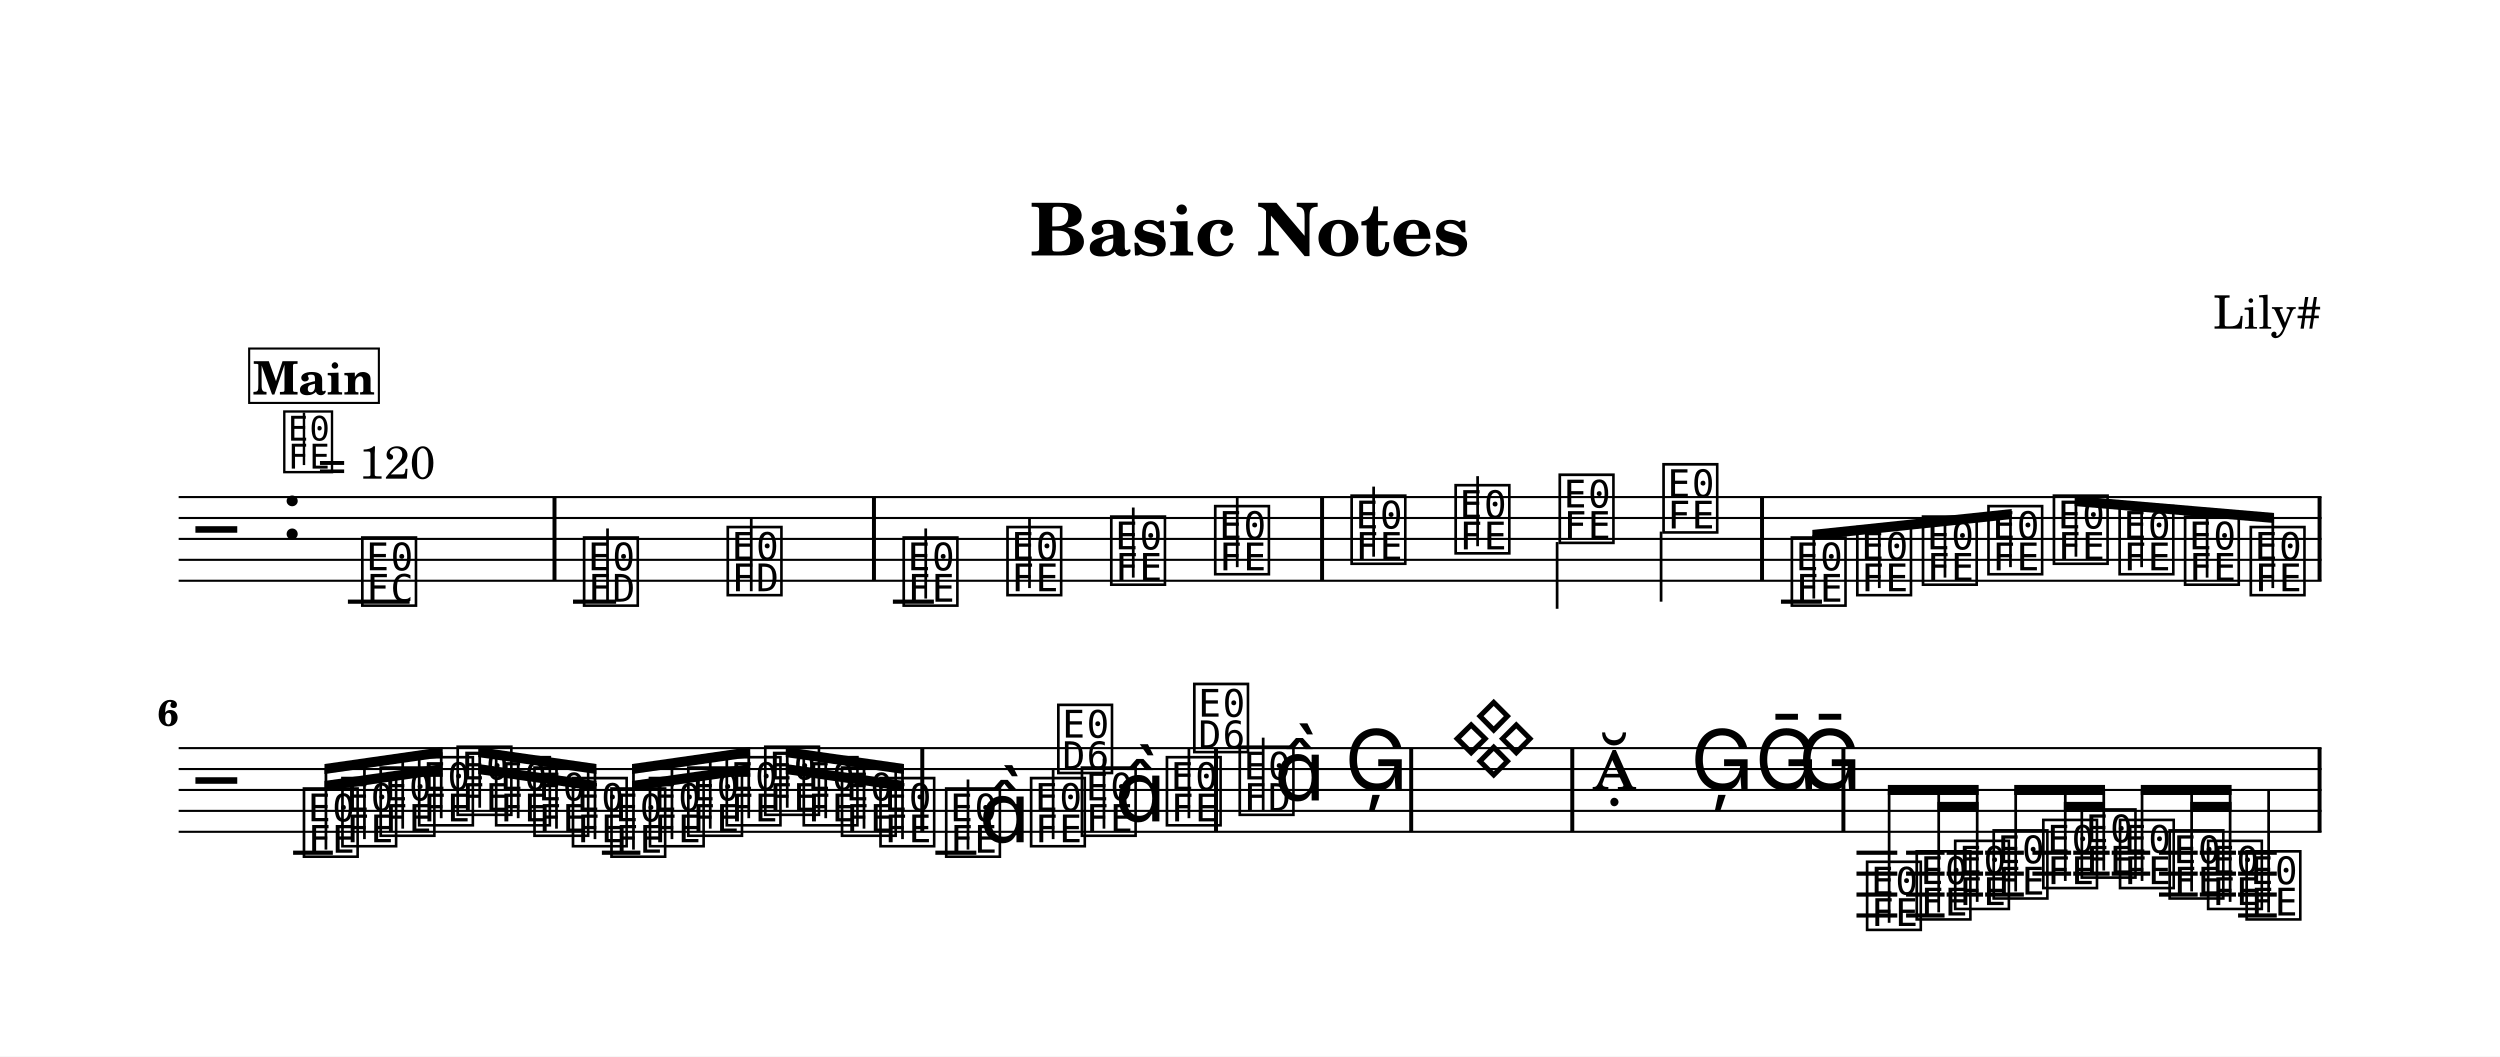
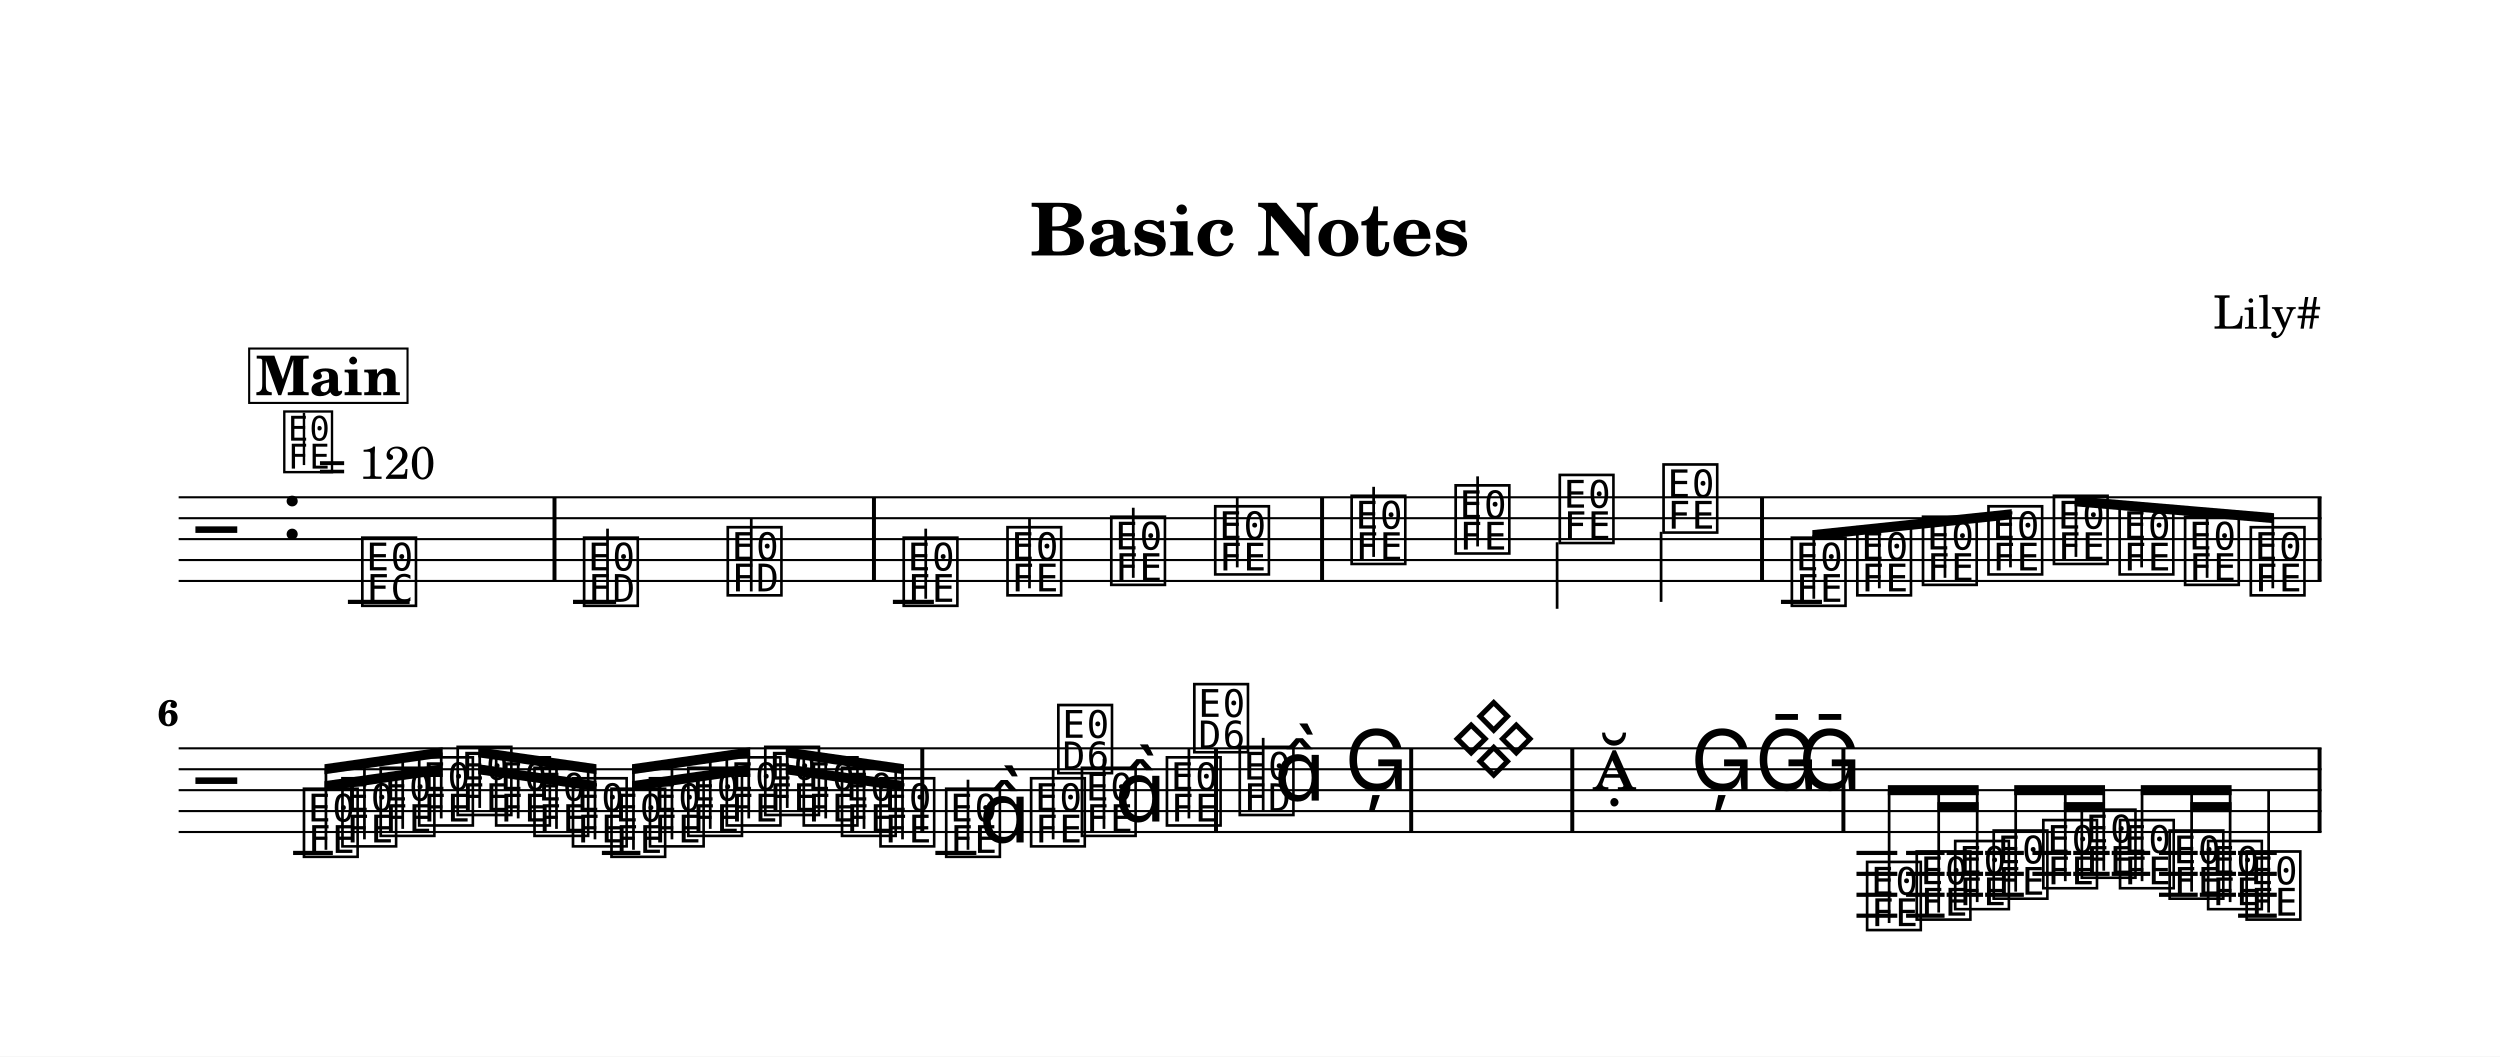
<svg xmlns="http://www.w3.org/2000/svg" width="1195.0" height="505.0" viewBox="0 0 119.50 50.50" font-family="TeX Gyre Schola, serif">
  <style>
  @font-face { font-family: 'Emmentaler'; src: local('Emmentaler'); }
  .music { font-family: 'Emmentaler', serif; }
</style>
  <rect x="0" y="0" width="119.50" height="50.50" fill="#FFFFFF" />
  <text x="59.75" y="12.21" font-size="3.49" font-weight="bold" text-anchor="middle" data-pos="79">Basic Notes</text>
  <text x="110.97" y="15.71" font-size="2.20" text-anchor="end" data-pos="102">Lily#</text>
  <g transform="translate(8.54,0.00) scale(1,1)">
-     <line x1="0.00" y1="23.76" x2="102.43" y2="23.76" stroke="#000000" stroke-width="0.100" />
-     <line x1="0.00" y1="24.76" x2="102.43" y2="24.76" stroke="#000000" stroke-width="0.100" />
-     <line x1="0.00" y1="25.76" x2="102.43" y2="25.76" stroke="#000000" stroke-width="0.100" />
-     <line x1="0.00" y1="26.76" x2="102.43" y2="26.76" stroke="#000000" stroke-width="0.100" />
-     <line x1="0.00" y1="27.76" x2="102.43" y2="27.76" stroke="#000000" stroke-width="0.100" />
-     <text class="music" x="0.80" y="26.76" font-size="4.00"></text>
-     <text class="music" x="4.88" y="25.76" font-size="4.00" data-pos="126"></text>
-     <line x1="8.09" y1="28.76" x2="11.04" y2="28.76" stroke="#000000" stroke-width="0.200" />
-     <line x1="18.85" y1="28.76" x2="20.91" y2="28.76" stroke="#000000" stroke-width="0.200" />
-     <line x1="34.14" y1="28.76" x2="36.10" y2="28.76" stroke="#000000" stroke-width="0.200" />
-     <line x1="76.59" y1="28.76" x2="78.55" y2="28.76" stroke="#000000" stroke-width="0.200" />
-     <text class="music" x="8.59" y="28.76" font-size="4.00" data-pos="180"></text>
-     <text class="music" x="19.19" y="28.76" font-size="4.00" data-pos="224"></text>
-     <line x1="20.50" y1="28.76" x2="20.50" y2="25.26" stroke="#000000" stroke-width="0.130" />
-     <text class="music" x="26.06" y="28.26" font-size="4.00" data-pos="227"></text>
-     <line x1="27.37" y1="28.26" x2="27.37" y2="24.76" stroke="#000000" stroke-width="0.130" />
-     <text class="music" x="34.47" y="28.76" font-size="4.00" data-pos="284"></text>
-     <line x1="35.71" y1="28.61" x2="35.71" y2="25.26" stroke="#000000" stroke-width="0.130" />
-     <text class="music" x="39.43" y="28.26" font-size="4.00" data-pos="287"></text>
-     <line x1="40.67" y1="28.11" x2="40.67" y2="24.76" stroke="#000000" stroke-width="0.130" />
-     <text class="music" x="44.39" y="27.76" font-size="4.00" data-pos="289"></text>
-     <line x1="45.63" y1="27.61" x2="45.63" y2="24.26" stroke="#000000" stroke-width="0.130" />
-     <text class="music" x="49.36" y="27.26" font-size="4.00" data-pos="291"></text>
-     <line x1="50.60" y1="27.11" x2="50.60" y2="23.76" stroke="#000000" stroke-width="0.130" />
-     <text class="music" x="55.88" y="26.76" font-size="4.00" data-pos="340"></text>
-     <line x1="57.12" y1="26.61" x2="57.12" y2="23.26" stroke="#000000" stroke-width="0.130" />
-     <text class="music" x="60.85" y="26.26" font-size="4.00" data-pos="343"></text>
-     <line x1="62.09" y1="26.11" x2="62.09" y2="22.76" stroke="#000000" stroke-width="0.130" />
-     <text class="music" x="65.83" y="25.76" font-size="4.00" data-pos="345"></text>
-     <line x1="65.89" y1="25.91" x2="65.89" y2="29.10" stroke="#000000" stroke-width="0.130" />
-     <text class="music" x="70.79" y="25.26" font-size="4.00" data-pos="347"></text>
-     <line x1="70.86" y1="25.41" x2="70.86" y2="28.76" stroke="#000000" stroke-width="0.130" />
-     <text class="music" x="76.92" y="28.76" font-size="4.00" data-pos="396"></text>
-     <text class="music" x="80.05" y="28.26" font-size="4.00" data-pos="399"></text>
-     <text class="music" x="83.19" y="27.76" font-size="4.00" data-pos="401"></text>
-     <text class="music" x="86.32" y="27.26" font-size="4.00" data-pos="403"></text>
-     <text class="music" x="89.45" y="26.76" font-size="4.00" data-pos="405"></text>
-     <text class="music" x="92.59" y="27.26" font-size="4.00" data-pos="407"></text>
-     <text class="music" x="95.72" y="27.76" font-size="4.00" data-pos="409"></text>
-     <text class="music" x="98.86" y="28.26" font-size="4.00" data-pos="411"></text>
-     <rect x="17.87" y="23.76" width="0.19" height="4.00" data-pos="183" />
-     <rect x="33.14" y="23.76" width="0.19" height="4.00" data-pos="230" />
-     <rect x="54.56" y="23.76" width="0.19" height="4.00" data-pos="293" />
-     <rect x="75.59" y="23.76" width="0.19" height="4.00" data-pos="349" />
-     <rect x="102.24" y="23.76" width="0.19" height="4.00" data-pos="413" />
-     <polygon points="78.09,25.33 87.62,24.33 87.62,24.81 78.09,25.81" />
-     <line x1="78.16" y1="28.61" x2="78.16" y2="25.57" stroke="#000000" stroke-width="0.130" />
-     <line x1="81.29" y1="28.11" x2="81.29" y2="25.24" stroke="#000000" stroke-width="0.130" />
-     <line x1="84.43" y1="27.61" x2="84.43" y2="24.91" stroke="#000000" stroke-width="0.130" />
-     <line x1="87.56" y1="27.11" x2="87.56" y2="24.58" stroke="#000000" stroke-width="0.130" />
-     <polygon points="90.63,23.71 100.16,24.52 100.16,25.00 90.63,24.19" />
-     <line x1="90.69" y1="26.61" x2="90.69" y2="23.96" stroke="#000000" stroke-width="0.130" />
-     <line x1="93.83" y1="27.11" x2="93.83" y2="24.23" stroke="#000000" stroke-width="0.130" />
-     <line x1="96.96" y1="27.61" x2="96.96" y2="24.49" stroke="#000000" stroke-width="0.130" />
-     <line x1="100.10" y1="28.11" x2="100.10" y2="24.76" stroke="#000000" stroke-width="0.130" />
-     <line x1="0.00" y1="35.76" x2="102.43" y2="35.76" stroke="#000000" stroke-width="0.100" />
-     <line x1="0.00" y1="36.76" x2="102.43" y2="36.76" stroke="#000000" stroke-width="0.100" />
-     <line x1="0.00" y1="37.76" x2="102.43" y2="37.76" stroke="#000000" stroke-width="0.100" />
-     <line x1="0.00" y1="38.76" x2="102.43" y2="38.76" stroke="#000000" stroke-width="0.100" />
-     <line x1="0.00" y1="39.76" x2="102.43" y2="39.76" stroke="#000000" stroke-width="0.100" />
-     <text class="music" x="0.80" y="38.76" font-size="4.00"></text>
-     <line x1="5.47" y1="40.76" x2="7.37" y2="40.76" stroke="#000000" stroke-width="0.200" />
-     <line x1="20.23" y1="40.76" x2="22.07" y2="40.76" stroke="#000000" stroke-width="0.200" />
-     <line x1="36.17" y1="40.76" x2="38.13" y2="40.76" stroke="#000000" stroke-width="0.200" />
-     <line x1="80.20" y1="40.76" x2="82.15" y2="40.76" stroke="#000000" stroke-width="0.200" />
-     <line x1="80.20" y1="41.76" x2="82.15" y2="41.76" stroke="#000000" stroke-width="0.200" />
-     <line x1="80.20" y1="42.76" x2="82.15" y2="42.76" stroke="#000000" stroke-width="0.200" />
-     <line x1="80.20" y1="43.76" x2="82.15" y2="43.76" stroke="#000000" stroke-width="0.200" />
-     <line x1="82.57" y1="40.76" x2="84.41" y2="40.76" stroke="#000000" stroke-width="0.200" />
-     <line x1="82.57" y1="41.76" x2="84.41" y2="41.76" stroke="#000000" stroke-width="0.200" />
-     <line x1="82.57" y1="42.76" x2="84.41" y2="42.76" stroke="#000000" stroke-width="0.200" />
-     <line x1="82.57" y1="43.76" x2="84.41" y2="43.76" stroke="#000000" stroke-width="0.200" />
-     <line x1="84.51" y1="40.76" x2="86.25" y2="40.76" stroke="#000000" stroke-width="0.200" />
-     <line x1="84.51" y1="41.76" x2="86.25" y2="41.76" stroke="#000000" stroke-width="0.200" />
-     <line x1="84.51" y1="42.76" x2="86.25" y2="42.76" stroke="#000000" stroke-width="0.200" />
-     <line x1="86.35" y1="40.76" x2="88.20" y2="40.76" stroke="#000000" stroke-width="0.200" />
-     <line x1="86.35" y1="41.76" x2="88.20" y2="41.76" stroke="#000000" stroke-width="0.200" />
-     <line x1="86.35" y1="42.76" x2="88.20" y2="42.76" stroke="#000000" stroke-width="0.200" />
-     <line x1="88.61" y1="40.76" x2="90.46" y2="40.76" stroke="#000000" stroke-width="0.200" />
-     <line x1="88.61" y1="41.76" x2="90.46" y2="41.76" stroke="#000000" stroke-width="0.200" />
-     <line x1="90.56" y1="40.76" x2="92.30" y2="40.76" stroke="#000000" stroke-width="0.200" />
-     <line x1="90.56" y1="41.76" x2="92.30" y2="41.76" stroke="#000000" stroke-width="0.200" />
-     <line x1="92.40" y1="40.76" x2="94.24" y2="40.76" stroke="#000000" stroke-width="0.200" />
-     <line x1="92.40" y1="41.76" x2="94.24" y2="41.76" stroke="#000000" stroke-width="0.200" />
-     <line x1="94.66" y1="40.76" x2="96.51" y2="40.76" stroke="#000000" stroke-width="0.200" />
-     <line x1="94.66" y1="41.76" x2="96.51" y2="41.76" stroke="#000000" stroke-width="0.200" />
-     <line x1="94.66" y1="42.76" x2="96.51" y2="42.76" stroke="#000000" stroke-width="0.200" />
-     <line x1="96.61" y1="40.76" x2="98.34" y2="40.76" stroke="#000000" stroke-width="0.200" />
-     <line x1="96.61" y1="41.76" x2="98.34" y2="41.76" stroke="#000000" stroke-width="0.200" />
-     <line x1="96.61" y1="42.76" x2="98.34" y2="42.76" stroke="#000000" stroke-width="0.200" />
-     <line x1="98.44" y1="40.76" x2="100.29" y2="40.76" stroke="#000000" stroke-width="0.200" />
-     <line x1="98.44" y1="41.76" x2="100.29" y2="41.76" stroke="#000000" stroke-width="0.200" />
-     <line x1="98.44" y1="42.76" x2="100.29" y2="42.76" stroke="#000000" stroke-width="0.200" />
-     <line x1="98.44" y1="43.76" x2="100.29" y2="43.76" stroke="#000000" stroke-width="0.200" />
-     <text class="music" x="5.80" y="40.76" font-size="4.00" data-pos="464"></text>
-     <text class="music" x="7.64" y="40.26" font-size="4.00" data-pos="468"></text>
-     <text class="music" x="9.47" y="39.76" font-size="4.00" data-pos="470"></text>
-     <text class="music" x="11.31" y="39.26" font-size="4.00" data-pos="472"></text>
-     <text class="music" x="13.15" y="38.76" font-size="4.00" data-pos="474"></text>
-     <text class="music" x="14.99" y="39.26" font-size="4.00" data-pos="476"></text>
-     <text class="music" x="16.82" y="39.76" font-size="4.00" data-pos="478"></text>
-     <text class="music" x="18.66" y="40.26" font-size="4.00" data-pos="480"></text>
-     <text class="music" x="20.50" y="40.76" font-size="4.00" data-pos="482"></text>
-     <text class="music" x="22.34" y="40.26" font-size="4.00" data-pos="484"></text>
-     <text class="music" x="24.17" y="39.76" font-size="4.00" data-pos="486"></text>
-     <text class="music" x="26.01" y="39.26" font-size="4.00" data-pos="488"></text>
-     <text class="music" x="27.85" y="38.76" font-size="4.00" data-pos="490"></text>
-     <text class="music" x="29.69" y="39.26" font-size="4.00" data-pos="492"></text>
-     <text class="music" x="31.52" y="39.76" font-size="4.00" data-pos="494"></text>
-     <text class="music" x="33.36" y="40.26" font-size="4.00" data-pos="496"></text>
-     <text class="music" x="36.50" y="40.76" font-size="4.00" data-pos="535"></text>
-     <line x1="37.73" y1="40.61" x2="37.73" y2="37.26" stroke="#000000" stroke-width="0.130" />
-     <text class="music" x="38.25" y="40.26" font-size="4.00"></text>
-     <text class="music" x="40.56" y="40.26" font-size="4.00" data-pos="539"></text>
-     <line x1="41.80" y1="40.11" x2="41.80" y2="36.76" stroke="#000000" stroke-width="0.130" />
-     <text class="music" x="41.86" y="36.76" font-size="4.00"></text>
-     <text class="music" x="42.99" y="39.76" font-size="4.00" data-pos="542"></text>
-     <line x1="44.23" y1="39.61" x2="44.23" y2="36.26" stroke="#000000" stroke-width="0.130" />
-     <text class="music" x="44.74" y="39.26" font-size="4.00"></text>
-     <text class="music" x="47.05" y="39.26" font-size="4.00" data-pos="546"></text>
-     <line x1="48.29" y1="39.11" x2="48.29" y2="35.76" stroke="#000000" stroke-width="0.130" />
-     <text class="music" x="48.36" y="35.76" font-size="4.00"></text>
-     <text class="music" x="50.53" y="38.76" font-size="4.00" data-pos="587"></text>
-     <line x1="51.84" y1="38.76" x2="51.84" y2="35.26" stroke="#000000" stroke-width="0.130" />
-     <text class="music" x="52.36" y="38.26" font-size="4.00"></text>
-     <text class="music" x="55.73" y="37.76" font-size="4.00" data-pos="591"></text>
-     <text class="music" x="60.75" y="36.76" font-size="4.00" data-pos="652"></text>
-     <text class="music" x="67.56" y="37.76" font-size="4.00" data-pos="693"></text>
-     <text class="music" x="72.26" y="37.76" font-size="4.00" data-pos="696"></text>
-     <text class="music" x="75.34" y="37.76" font-size="4.00" data-pos="699"></text>
-     <text class="music" x="77.41" y="37.76" font-size="4.00" data-pos="702"></text>
-     <text class="music" x="80.52" y="44.26" font-size="4.00" data-pos="755"></text>
-     <text class="music" x="82.89" y="43.76" font-size="4.00" data-pos="759"></text>
-     <text class="music" x="84.73" y="43.26" font-size="4.00" data-pos="763"></text>
-     <text class="music" x="86.57" y="42.76" font-size="4.00" data-pos="765"></text>
-     <text class="music" x="88.94" y="42.26" font-size="4.00" data-pos="768"></text>
-     <text class="music" x="90.78" y="41.76" font-size="4.00" data-pos="772"></text>
-     <text class="music" x="92.61" y="42.26" font-size="4.00" data-pos="774"></text>
-     <text class="music" x="94.98" y="42.76" font-size="4.00" data-pos="777"></text>
-     <text class="music" x="96.82" y="43.26" font-size="4.00" data-pos="781"></text>
-     <text class="music" x="98.66" y="43.76" font-size="4.00" data-pos="783"></text>
-     <line x1="99.90" y1="43.61" x2="99.90" y2="37.76" stroke="#000000" stroke-width="0.130" />
-     <rect x="35.45" y="35.76" width="0.19" height="4.00" data-pos="498" />
-     <rect x="49.49" y="35.76" width="0.19" height="4.00" data-pos="549" />
-     <rect x="58.82" y="35.76" width="0.19" height="4.00" data-pos="594" />
-     <rect x="66.52" y="35.76" width="0.19" height="4.00" data-pos="655" />
-     <rect x="79.48" y="35.76" width="0.19" height="4.00" data-pos="705" />
-     <rect x="102.24" y="35.76" width="0.19" height="4.00" data-pos="786" />
-     <polygon points="6.97,37.33 12.62,36.52 12.62,37.00 6.97,37.81" />
-     <polygon points="6.97,36.52 12.62,35.71 12.62,36.19 6.97,37.00" />
-     <line x1="7.04" y1="40.61" x2="7.04" y2="36.76" stroke="#000000" stroke-width="0.130" />
-     <line x1="8.88" y1="40.11" x2="8.88" y2="36.49" stroke="#000000" stroke-width="0.130" />
-     <line x1="10.71" y1="39.61" x2="10.71" y2="36.23" stroke="#000000" stroke-width="0.130" />
-     <line x1="12.55" y1="39.11" x2="12.55" y2="35.96" stroke="#000000" stroke-width="0.130" />
-     <polygon points="14.32,36.52 19.97,37.33 19.97,37.81 14.32,37.00" />
-     <polygon points="14.32,35.71 19.97,36.52 19.97,37.00 14.32,36.19" />
-     <line x1="14.39" y1="38.61" x2="14.39" y2="35.96" stroke="#000000" stroke-width="0.130" />
-     <line x1="16.23" y1="39.11" x2="16.23" y2="36.23" stroke="#000000" stroke-width="0.130" />
-     <line x1="18.06" y1="39.61" x2="18.06" y2="36.49" stroke="#000000" stroke-width="0.130" />
-     <line x1="19.90" y1="40.11" x2="19.90" y2="36.76" stroke="#000000" stroke-width="0.130" />
-     <polygon points="21.67,37.33 27.32,36.52 27.32,37.00 21.67,37.81" />
-     <polygon points="21.67,36.52 27.32,35.71 27.32,36.19 21.67,37.00" />
-     <line x1="21.74" y1="40.61" x2="21.74" y2="36.76" stroke="#000000" stroke-width="0.130" />
-     <line x1="23.58" y1="40.11" x2="23.58" y2="36.49" stroke="#000000" stroke-width="0.130" />
-     <line x1="25.41" y1="39.61" x2="25.41" y2="36.23" stroke="#000000" stroke-width="0.130" />
-     <line x1="27.25" y1="39.11" x2="27.25" y2="35.96" stroke="#000000" stroke-width="0.130" />
-     <polygon points="29.02,36.52 34.67,37.33 34.67,37.81 29.02,37.00" />
-     <polygon points="29.02,35.71 34.67,36.52 34.67,37.00 29.02,36.19" />
-     <line x1="29.09" y1="38.61" x2="29.09" y2="35.96" stroke="#000000" stroke-width="0.130" />
-     <line x1="30.93" y1="39.11" x2="30.93" y2="36.23" stroke="#000000" stroke-width="0.130" />
-     <line x1="32.76" y1="39.61" x2="32.76" y2="36.49" stroke="#000000" stroke-width="0.130" />
-     <line x1="34.60" y1="40.11" x2="34.60" y2="36.76" stroke="#000000" stroke-width="0.130" />
-     <polygon points="84.07,38.33 86.04,38.33 86.04,38.81 84.07,38.81" />
-     <polygon points="81.70,37.52 86.04,37.52 86.04,38.00 81.70,38.00" />
-     <line x1="81.76" y1="44.11" x2="81.76" y2="37.76" stroke="#000000" stroke-width="0.130" />
-     <line x1="84.13" y1="43.61" x2="84.13" y2="37.76" stroke="#000000" stroke-width="0.130" />
-     <line x1="85.97" y1="43.11" x2="85.97" y2="37.76" stroke="#000000" stroke-width="0.130" />
-     <polygon points="90.11,38.33 92.08,38.33 92.08,38.81 90.11,38.81" />
-     <polygon points="87.74,37.52 92.08,37.52 92.08,38.00 87.74,38.00" />
-     <line x1="87.81" y1="42.61" x2="87.81" y2="37.76" stroke="#000000" stroke-width="0.130" />
-     <line x1="90.18" y1="42.11" x2="90.18" y2="37.76" stroke="#000000" stroke-width="0.130" />
-     <line x1="92.02" y1="41.61" x2="92.02" y2="37.76" stroke="#000000" stroke-width="0.130" />
-     <polygon points="96.16,38.33 98.13,38.33 98.13,38.81 96.16,38.81" />
-     <polygon points="93.79,37.52 98.13,37.52 98.13,38.00 93.79,38.00" />
-     <line x1="93.85" y1="42.11" x2="93.85" y2="37.76" stroke="#000000" stroke-width="0.130" />
-     <line x1="96.22" y1="42.61" x2="96.22" y2="37.76" stroke="#000000" stroke-width="0.130" />
-     <line x1="98.06" y1="43.11" x2="98.06" y2="37.76" stroke="#000000" stroke-width="0.130" />
+     <line x1="0.00" y1="23.77" x2="102.43" y2="23.77" stroke="#000000" stroke-width="0.100" />
+     <line x1="0.00" y1="24.77" x2="102.43" y2="24.77" stroke="#000000" stroke-width="0.100" />
+     <line x1="0.00" y1="25.77" x2="102.43" y2="25.77" stroke="#000000" stroke-width="0.100" />
+     <line x1="0.00" y1="26.77" x2="102.43" y2="26.77" stroke="#000000" stroke-width="0.100" />
+     <line x1="0.00" y1="27.77" x2="102.43" y2="27.77" stroke="#000000" stroke-width="0.100" />
+     <text class="music" x="0.80" y="26.77" font-size="4.00"></text>
+     <text class="music" x="4.88" y="25.77" font-size="4.00" data-pos="126"></text>
+     <line x1="8.09" y1="28.77" x2="11.04" y2="28.77" stroke="#000000" stroke-width="0.200" />
+     <line x1="18.85" y1="28.77" x2="20.91" y2="28.77" stroke="#000000" stroke-width="0.200" />
+     <line x1="34.14" y1="28.77" x2="36.10" y2="28.77" stroke="#000000" stroke-width="0.200" />
+     <line x1="76.59" y1="28.77" x2="78.55" y2="28.77" stroke="#000000" stroke-width="0.200" />
+     <text class="music" x="8.59" y="28.77" font-size="4.00" data-pos="180"></text>
+     <text class="music" x="19.19" y="28.77" font-size="4.00" data-pos="224"></text>
+     <line x1="20.50" y1="28.77" x2="20.50" y2="25.27" stroke="#000000" stroke-width="0.130" />
+     <text class="music" x="26.06" y="28.27" font-size="4.00" data-pos="227"></text>
+     <line x1="27.37" y1="28.27" x2="27.37" y2="24.77" stroke="#000000" stroke-width="0.130" />
+     <text class="music" x="34.47" y="28.77" font-size="4.00" data-pos="284"></text>
+     <line x1="35.71" y1="28.62" x2="35.71" y2="25.27" stroke="#000000" stroke-width="0.130" />
+     <text class="music" x="39.43" y="28.27" font-size="4.00" data-pos="287"></text>
+     <line x1="40.67" y1="28.12" x2="40.67" y2="24.77" stroke="#000000" stroke-width="0.130" />
+     <text class="music" x="44.39" y="27.77" font-size="4.00" data-pos="289"></text>
+     <line x1="45.63" y1="27.62" x2="45.63" y2="24.27" stroke="#000000" stroke-width="0.130" />
+     <text class="music" x="49.36" y="27.27" font-size="4.00" data-pos="291"></text>
+     <line x1="50.60" y1="27.12" x2="50.60" y2="23.77" stroke="#000000" stroke-width="0.130" />
+     <text class="music" x="55.88" y="26.77" font-size="4.00" data-pos="340"></text>
+     <line x1="57.12" y1="26.62" x2="57.12" y2="23.27" stroke="#000000" stroke-width="0.130" />
+     <text class="music" x="60.85" y="26.27" font-size="4.00" data-pos="343"></text>
+     <line x1="62.09" y1="26.12" x2="62.09" y2="22.77" stroke="#000000" stroke-width="0.130" />
+     <text class="music" x="65.83" y="25.77" font-size="4.00" data-pos="345"></text>
+     <line x1="65.89" y1="25.92" x2="65.89" y2="29.10" stroke="#000000" stroke-width="0.130" />
+     <text class="music" x="70.79" y="25.27" font-size="4.00" data-pos="347"></text>
+     <line x1="70.86" y1="25.42" x2="70.86" y2="28.77" stroke="#000000" stroke-width="0.130" />
+     <text class="music" x="76.92" y="28.77" font-size="4.00" data-pos="396"></text>
+     <text class="music" x="80.05" y="28.27" font-size="4.00" data-pos="399"></text>
+     <text class="music" x="83.19" y="27.77" font-size="4.00" data-pos="401"></text>
+     <text class="music" x="86.32" y="27.27" font-size="4.00" data-pos="403"></text>
+     <text class="music" x="89.45" y="26.77" font-size="4.00" data-pos="405"></text>
+     <text class="music" x="92.59" y="27.27" font-size="4.00" data-pos="407"></text>
+     <text class="music" x="95.72" y="27.77" font-size="4.00" data-pos="409"></text>
+     <text class="music" x="98.86" y="28.27" font-size="4.00" data-pos="411"></text>
+     <rect x="17.87" y="23.77" width="0.19" height="4.00" data-pos="183" />
+     <rect x="33.14" y="23.77" width="0.19" height="4.00" data-pos="230" />
+     <rect x="54.56" y="23.77" width="0.19" height="4.00" data-pos="293" />
+     <rect x="75.59" y="23.77" width="0.19" height="4.00" data-pos="349" />
+     <rect x="102.24" y="23.77" width="0.19" height="4.00" data-pos="413" />
+     <polygon points="78.09,25.34 87.62,24.34 87.62,24.82 78.09,25.82" />
+     <line x1="78.16" y1="28.62" x2="78.16" y2="25.57" stroke="#000000" stroke-width="0.130" />
+     <line x1="81.29" y1="28.12" x2="81.29" y2="25.24" stroke="#000000" stroke-width="0.130" />
+     <line x1="84.43" y1="27.62" x2="84.43" y2="24.91" stroke="#000000" stroke-width="0.130" />
+     <line x1="87.56" y1="27.12" x2="87.56" y2="24.59" stroke="#000000" stroke-width="0.130" />
+     <polygon points="90.63,23.72 100.16,24.53 100.16,25.01 90.63,24.20" />
+     <line x1="90.69" y1="26.62" x2="90.69" y2="23.96" stroke="#000000" stroke-width="0.130" />
+     <line x1="93.83" y1="27.12" x2="93.83" y2="24.23" stroke="#000000" stroke-width="0.130" />
+     <line x1="96.96" y1="27.62" x2="96.96" y2="24.50" stroke="#000000" stroke-width="0.130" />
+     <line x1="100.10" y1="28.12" x2="100.10" y2="24.76" stroke="#000000" stroke-width="0.130" />
+     <line x1="0.00" y1="35.77" x2="102.43" y2="35.77" stroke="#000000" stroke-width="0.100" />
+     <line x1="0.00" y1="36.77" x2="102.43" y2="36.77" stroke="#000000" stroke-width="0.100" />
+     <line x1="0.00" y1="37.77" x2="102.43" y2="37.77" stroke="#000000" stroke-width="0.100" />
+     <line x1="0.00" y1="38.77" x2="102.43" y2="38.77" stroke="#000000" stroke-width="0.100" />
+     <line x1="0.00" y1="39.77" x2="102.43" y2="39.77" stroke="#000000" stroke-width="0.100" />
+     <text class="music" x="0.80" y="38.77" font-size="4.00"></text>
+     <line x1="5.47" y1="40.77" x2="7.37" y2="40.77" stroke="#000000" stroke-width="0.200" />
+     <line x1="20.23" y1="40.77" x2="22.07" y2="40.77" stroke="#000000" stroke-width="0.200" />
+     <line x1="36.17" y1="40.77" x2="38.13" y2="40.77" stroke="#000000" stroke-width="0.200" />
+     <line x1="80.20" y1="40.77" x2="82.15" y2="40.77" stroke="#000000" stroke-width="0.200" />
+     <line x1="80.20" y1="41.77" x2="82.15" y2="41.77" stroke="#000000" stroke-width="0.200" />
+     <line x1="80.20" y1="42.77" x2="82.15" y2="42.77" stroke="#000000" stroke-width="0.200" />
+     <line x1="80.20" y1="43.77" x2="82.15" y2="43.77" stroke="#000000" stroke-width="0.200" />
+     <line x1="82.57" y1="40.77" x2="84.41" y2="40.77" stroke="#000000" stroke-width="0.200" />
+     <line x1="82.57" y1="41.77" x2="84.41" y2="41.77" stroke="#000000" stroke-width="0.200" />
+     <line x1="82.57" y1="42.77" x2="84.41" y2="42.77" stroke="#000000" stroke-width="0.200" />
+     <line x1="82.57" y1="43.77" x2="84.41" y2="43.77" stroke="#000000" stroke-width="0.200" />
+     <line x1="84.51" y1="40.77" x2="86.25" y2="40.77" stroke="#000000" stroke-width="0.200" />
+     <line x1="84.51" y1="41.77" x2="86.25" y2="41.77" stroke="#000000" stroke-width="0.200" />
+     <line x1="84.51" y1="42.77" x2="86.25" y2="42.77" stroke="#000000" stroke-width="0.200" />
+     <line x1="86.35" y1="40.77" x2="88.20" y2="40.77" stroke="#000000" stroke-width="0.200" />
+     <line x1="86.35" y1="41.77" x2="88.20" y2="41.77" stroke="#000000" stroke-width="0.200" />
+     <line x1="86.35" y1="42.77" x2="88.20" y2="42.77" stroke="#000000" stroke-width="0.200" />
+     <line x1="88.61" y1="40.77" x2="90.46" y2="40.77" stroke="#000000" stroke-width="0.200" />
+     <line x1="88.61" y1="41.77" x2="90.46" y2="41.77" stroke="#000000" stroke-width="0.200" />
+     <line x1="90.56" y1="40.77" x2="92.30" y2="40.77" stroke="#000000" stroke-width="0.200" />
+     <line x1="90.56" y1="41.77" x2="92.30" y2="41.77" stroke="#000000" stroke-width="0.200" />
+     <line x1="92.40" y1="40.77" x2="94.24" y2="40.77" stroke="#000000" stroke-width="0.200" />
+     <line x1="92.40" y1="41.77" x2="94.24" y2="41.77" stroke="#000000" stroke-width="0.200" />
+     <line x1="94.66" y1="40.77" x2="96.51" y2="40.77" stroke="#000000" stroke-width="0.200" />
+     <line x1="94.66" y1="41.77" x2="96.51" y2="41.77" stroke="#000000" stroke-width="0.200" />
+     <line x1="94.66" y1="42.77" x2="96.51" y2="42.77" stroke="#000000" stroke-width="0.200" />
+     <line x1="96.61" y1="40.77" x2="98.34" y2="40.77" stroke="#000000" stroke-width="0.200" />
+     <line x1="96.61" y1="41.77" x2="98.34" y2="41.77" stroke="#000000" stroke-width="0.200" />
+     <line x1="96.61" y1="42.77" x2="98.34" y2="42.77" stroke="#000000" stroke-width="0.200" />
+     <line x1="98.44" y1="40.77" x2="100.29" y2="40.77" stroke="#000000" stroke-width="0.200" />
+     <line x1="98.44" y1="41.77" x2="100.29" y2="41.77" stroke="#000000" stroke-width="0.200" />
+     <line x1="98.44" y1="42.77" x2="100.29" y2="42.77" stroke="#000000" stroke-width="0.200" />
+     <line x1="98.44" y1="43.77" x2="100.29" y2="43.77" stroke="#000000" stroke-width="0.200" />
+     <text class="music" x="5.80" y="40.77" font-size="4.00" data-pos="464"></text>
+     <text class="music" x="7.64" y="40.27" font-size="4.00" data-pos="468"></text>
+     <text class="music" x="9.47" y="39.77" font-size="4.00" data-pos="470"></text>
+     <text class="music" x="11.31" y="39.27" font-size="4.00" data-pos="472"></text>
+     <text class="music" x="13.15" y="38.77" font-size="4.00" data-pos="474"></text>
+     <text class="music" x="14.99" y="39.27" font-size="4.00" data-pos="476"></text>
+     <text class="music" x="16.82" y="39.77" font-size="4.00" data-pos="478"></text>
+     <text class="music" x="18.66" y="40.27" font-size="4.00" data-pos="480"></text>
+     <text class="music" x="20.50" y="40.77" font-size="4.00" data-pos="482"></text>
+     <text class="music" x="22.34" y="40.27" font-size="4.00" data-pos="484"></text>
+     <text class="music" x="24.17" y="39.77" font-size="4.00" data-pos="486"></text>
+     <text class="music" x="26.01" y="39.27" font-size="4.00" data-pos="488"></text>
+     <text class="music" x="27.85" y="38.77" font-size="4.00" data-pos="490"></text>
+     <text class="music" x="29.69" y="39.27" font-size="4.00" data-pos="492"></text>
+     <text class="music" x="31.52" y="39.77" font-size="4.00" data-pos="494"></text>
+     <text class="music" x="33.36" y="40.27" font-size="4.00" data-pos="496"></text>
+     <text class="music" x="36.50" y="40.77" font-size="4.00" data-pos="535"></text>
+     <line x1="37.73" y1="40.62" x2="37.73" y2="37.27" stroke="#000000" stroke-width="0.130" />
+     <text class="music" x="38.25" y="40.27" font-size="4.00"></text>
+     <text class="music" x="40.56" y="40.27" font-size="4.00" data-pos="539"></text>
+     <line x1="41.80" y1="40.12" x2="41.80" y2="36.77" stroke="#000000" stroke-width="0.130" />
+     <text class="music" x="41.86" y="36.77" font-size="4.00"></text>
+     <text class="music" x="42.99" y="39.77" font-size="4.00" data-pos="542"></text>
+     <line x1="44.23" y1="39.62" x2="44.23" y2="36.27" stroke="#000000" stroke-width="0.130" />
+     <text class="music" x="44.74" y="39.27" font-size="4.00"></text>
+     <text class="music" x="47.05" y="39.27" font-size="4.00" data-pos="546"></text>
+     <line x1="48.29" y1="39.12" x2="48.29" y2="35.77" stroke="#000000" stroke-width="0.130" />
+     <text class="music" x="48.36" y="35.77" font-size="4.00"></text>
+     <text class="music" x="50.53" y="38.77" font-size="4.00" data-pos="587"></text>
+     <line x1="51.84" y1="38.77" x2="51.84" y2="35.27" stroke="#000000" stroke-width="0.130" />
+     <text class="music" x="52.36" y="38.27" font-size="4.00"></text>
+     <text class="music" x="55.73" y="37.77" font-size="4.00" data-pos="591"></text>
+     <text class="music" x="60.75" y="36.77" font-size="4.00" data-pos="652"></text>
+     <text class="music" x="67.56" y="37.77" font-size="4.00" data-pos="693"></text>
+     <text class="music" x="72.26" y="37.77" font-size="4.00" data-pos="696"></text>
+     <text class="music" x="75.34" y="37.77" font-size="4.00" data-pos="699"></text>
+     <text class="music" x="77.41" y="37.77" font-size="4.00" data-pos="702"></text>
+     <text class="music" x="80.52" y="44.27" font-size="4.00" data-pos="755"></text>
+     <text class="music" x="82.89" y="43.77" font-size="4.00" data-pos="759"></text>
+     <text class="music" x="84.73" y="43.27" font-size="4.00" data-pos="763"></text>
+     <text class="music" x="86.57" y="42.77" font-size="4.00" data-pos="765"></text>
+     <text class="music" x="88.94" y="42.27" font-size="4.00" data-pos="768"></text>
+     <text class="music" x="90.78" y="41.77" font-size="4.00" data-pos="772"></text>
+     <text class="music" x="92.61" y="42.27" font-size="4.00" data-pos="774"></text>
+     <text class="music" x="94.98" y="42.77" font-size="4.00" data-pos="777"></text>
+     <text class="music" x="96.82" y="43.27" font-size="4.00" data-pos="781"></text>
+     <text class="music" x="98.66" y="43.77" font-size="4.00" data-pos="783"></text>
+     <line x1="99.90" y1="43.62" x2="99.90" y2="37.77" stroke="#000000" stroke-width="0.130" />
+     <rect x="35.45" y="35.77" width="0.19" height="4.00" data-pos="498" />
+     <rect x="49.49" y="35.77" width="0.19" height="4.00" data-pos="549" />
+     <rect x="58.82" y="35.77" width="0.19" height="4.00" data-pos="594" />
+     <rect x="66.52" y="35.77" width="0.19" height="4.00" data-pos="655" />
+     <rect x="79.48" y="35.77" width="0.19" height="4.00" data-pos="705" />
+     <rect x="102.24" y="35.77" width="0.19" height="4.00" data-pos="786" />
+     <polygon points="6.97,37.34 12.62,36.53 12.62,37.01 6.97,37.82" />
+     <polygon points="6.97,36.53 12.62,35.72 12.62,36.20 6.97,37.01" />
+     <line x1="7.04" y1="40.62" x2="7.04" y2="36.76" stroke="#000000" stroke-width="0.130" />
+     <line x1="8.88" y1="40.12" x2="8.88" y2="36.50" stroke="#000000" stroke-width="0.130" />
+     <line x1="10.71" y1="39.62" x2="10.71" y2="36.23" stroke="#000000" stroke-width="0.130" />
+     <line x1="12.55" y1="39.12" x2="12.55" y2="35.97" stroke="#000000" stroke-width="0.130" />
+     <polygon points="14.32,36.53 19.97,37.34 19.97,37.82 14.32,37.01" />
+     <polygon points="14.32,35.72 19.97,36.53 19.97,37.01 14.32,36.20" />
+     <line x1="14.39" y1="38.62" x2="14.39" y2="35.97" stroke="#000000" stroke-width="0.130" />
+     <line x1="16.23" y1="39.12" x2="16.23" y2="36.23" stroke="#000000" stroke-width="0.130" />
+     <line x1="18.06" y1="39.62" x2="18.06" y2="36.50" stroke="#000000" stroke-width="0.130" />
+     <line x1="19.90" y1="40.12" x2="19.90" y2="36.76" stroke="#000000" stroke-width="0.130" />
+     <polygon points="21.67,37.34 27.32,36.53 27.32,37.01 21.67,37.82" />
+     <polygon points="21.67,36.53 27.32,35.72 27.32,36.20 21.67,37.01" />
+     <line x1="21.74" y1="40.62" x2="21.74" y2="36.76" stroke="#000000" stroke-width="0.130" />
+     <line x1="23.58" y1="40.12" x2="23.58" y2="36.50" stroke="#000000" stroke-width="0.130" />
+     <line x1="25.41" y1="39.62" x2="25.41" y2="36.23" stroke="#000000" stroke-width="0.130" />
+     <line x1="27.25" y1="39.12" x2="27.25" y2="35.97" stroke="#000000" stroke-width="0.130" />
+     <polygon points="29.02,36.53 34.67,37.34 34.67,37.82 29.02,37.01" />
+     <polygon points="29.02,35.72 34.67,36.53 34.67,37.01 29.02,36.20" />
+     <line x1="29.09" y1="38.62" x2="29.09" y2="35.97" stroke="#000000" stroke-width="0.130" />
+     <line x1="30.93" y1="39.12" x2="30.93" y2="36.23" stroke="#000000" stroke-width="0.130" />
+     <line x1="32.76" y1="39.62" x2="32.76" y2="36.50" stroke="#000000" stroke-width="0.130" />
+     <line x1="34.60" y1="40.12" x2="34.60" y2="36.76" stroke="#000000" stroke-width="0.130" />
+     <polygon points="84.07,38.34 86.04,38.34 86.04,38.82 84.07,38.82" />
+     <polygon points="81.70,37.53 86.04,37.53 86.04,38.01 81.70,38.01" />
+     <line x1="81.76" y1="44.12" x2="81.76" y2="37.77" stroke="#000000" stroke-width="0.130" />
+     <line x1="84.13" y1="43.62" x2="84.13" y2="37.77" stroke="#000000" stroke-width="0.130" />
+     <line x1="85.97" y1="43.12" x2="85.97" y2="37.77" stroke="#000000" stroke-width="0.130" />
+     <polygon points="90.11,38.34 92.08,38.34 92.08,38.82 90.11,38.82" />
+     <polygon points="87.74,37.53 92.08,37.53 92.08,38.01 87.74,38.01" />
+     <line x1="87.81" y1="42.62" x2="87.81" y2="37.77" stroke="#000000" stroke-width="0.130" />
+     <line x1="90.18" y1="42.12" x2="90.18" y2="37.77" stroke="#000000" stroke-width="0.130" />
+     <line x1="92.02" y1="41.62" x2="92.02" y2="37.77" stroke="#000000" stroke-width="0.130" />
+     <polygon points="96.16,38.34 98.13,38.34 98.13,38.82 96.16,38.82" />
+     <polygon points="93.79,37.53 98.13,37.53 98.13,38.01 93.79,38.01" />
+     <line x1="93.85" y1="42.12" x2="93.85" y2="37.77" stroke="#000000" stroke-width="0.130" />
+     <line x1="96.22" y1="42.62" x2="96.22" y2="37.77" stroke="#000000" stroke-width="0.130" />
+     <line x1="98.06" y1="43.12" x2="98.06" y2="37.77" stroke="#000000" stroke-width="0.130" />
    <text x="0.00" y="34.69" font-size="1.75" font-weight="bold" text-anchor="end">6</text>
    <text class="music" x="4.88" y="22.40" font-size="3.56" data-pos="117"></text>
-     <line x1="5.99" y1="22.23" x2="5.99" y2="19.72" stroke="#000000" stroke-width="0.116" data-pos="117" />
-     <text x="6.66" y="22.88" font-size="2.20" data-pos="117">= 120</text>
-     <rect x="3.37" y="16.66" width="6.20" height="2.60" fill="#FFFFFF" stroke="#000000" stroke-width="0.100" data-pos="806" />
-     <text x="6.47" y="18.86" font-size="2.20" font-weight="bold" text-anchor="middle" data-pos="806">Main</text>
+     <line x1="5.99" y1="22.23" x2="5.99" y2="19.73" stroke="#000000" stroke-width="0.116" data-pos="117" />
+     <text x="6.66" y="22.89" font-size="2.20" data-pos="117">= 120</text>
+     <rect x="3.37" y="16.66" width="7.57" height="2.60" fill="#FFFFFF" stroke="#000000" stroke-width="0.100" data-pos="806" />
+     <text x="7.15" y="18.89" font-size="2.62" font-weight="bold" text-anchor="middle" data-pos="806">Main</text>
  </g>
</svg>
